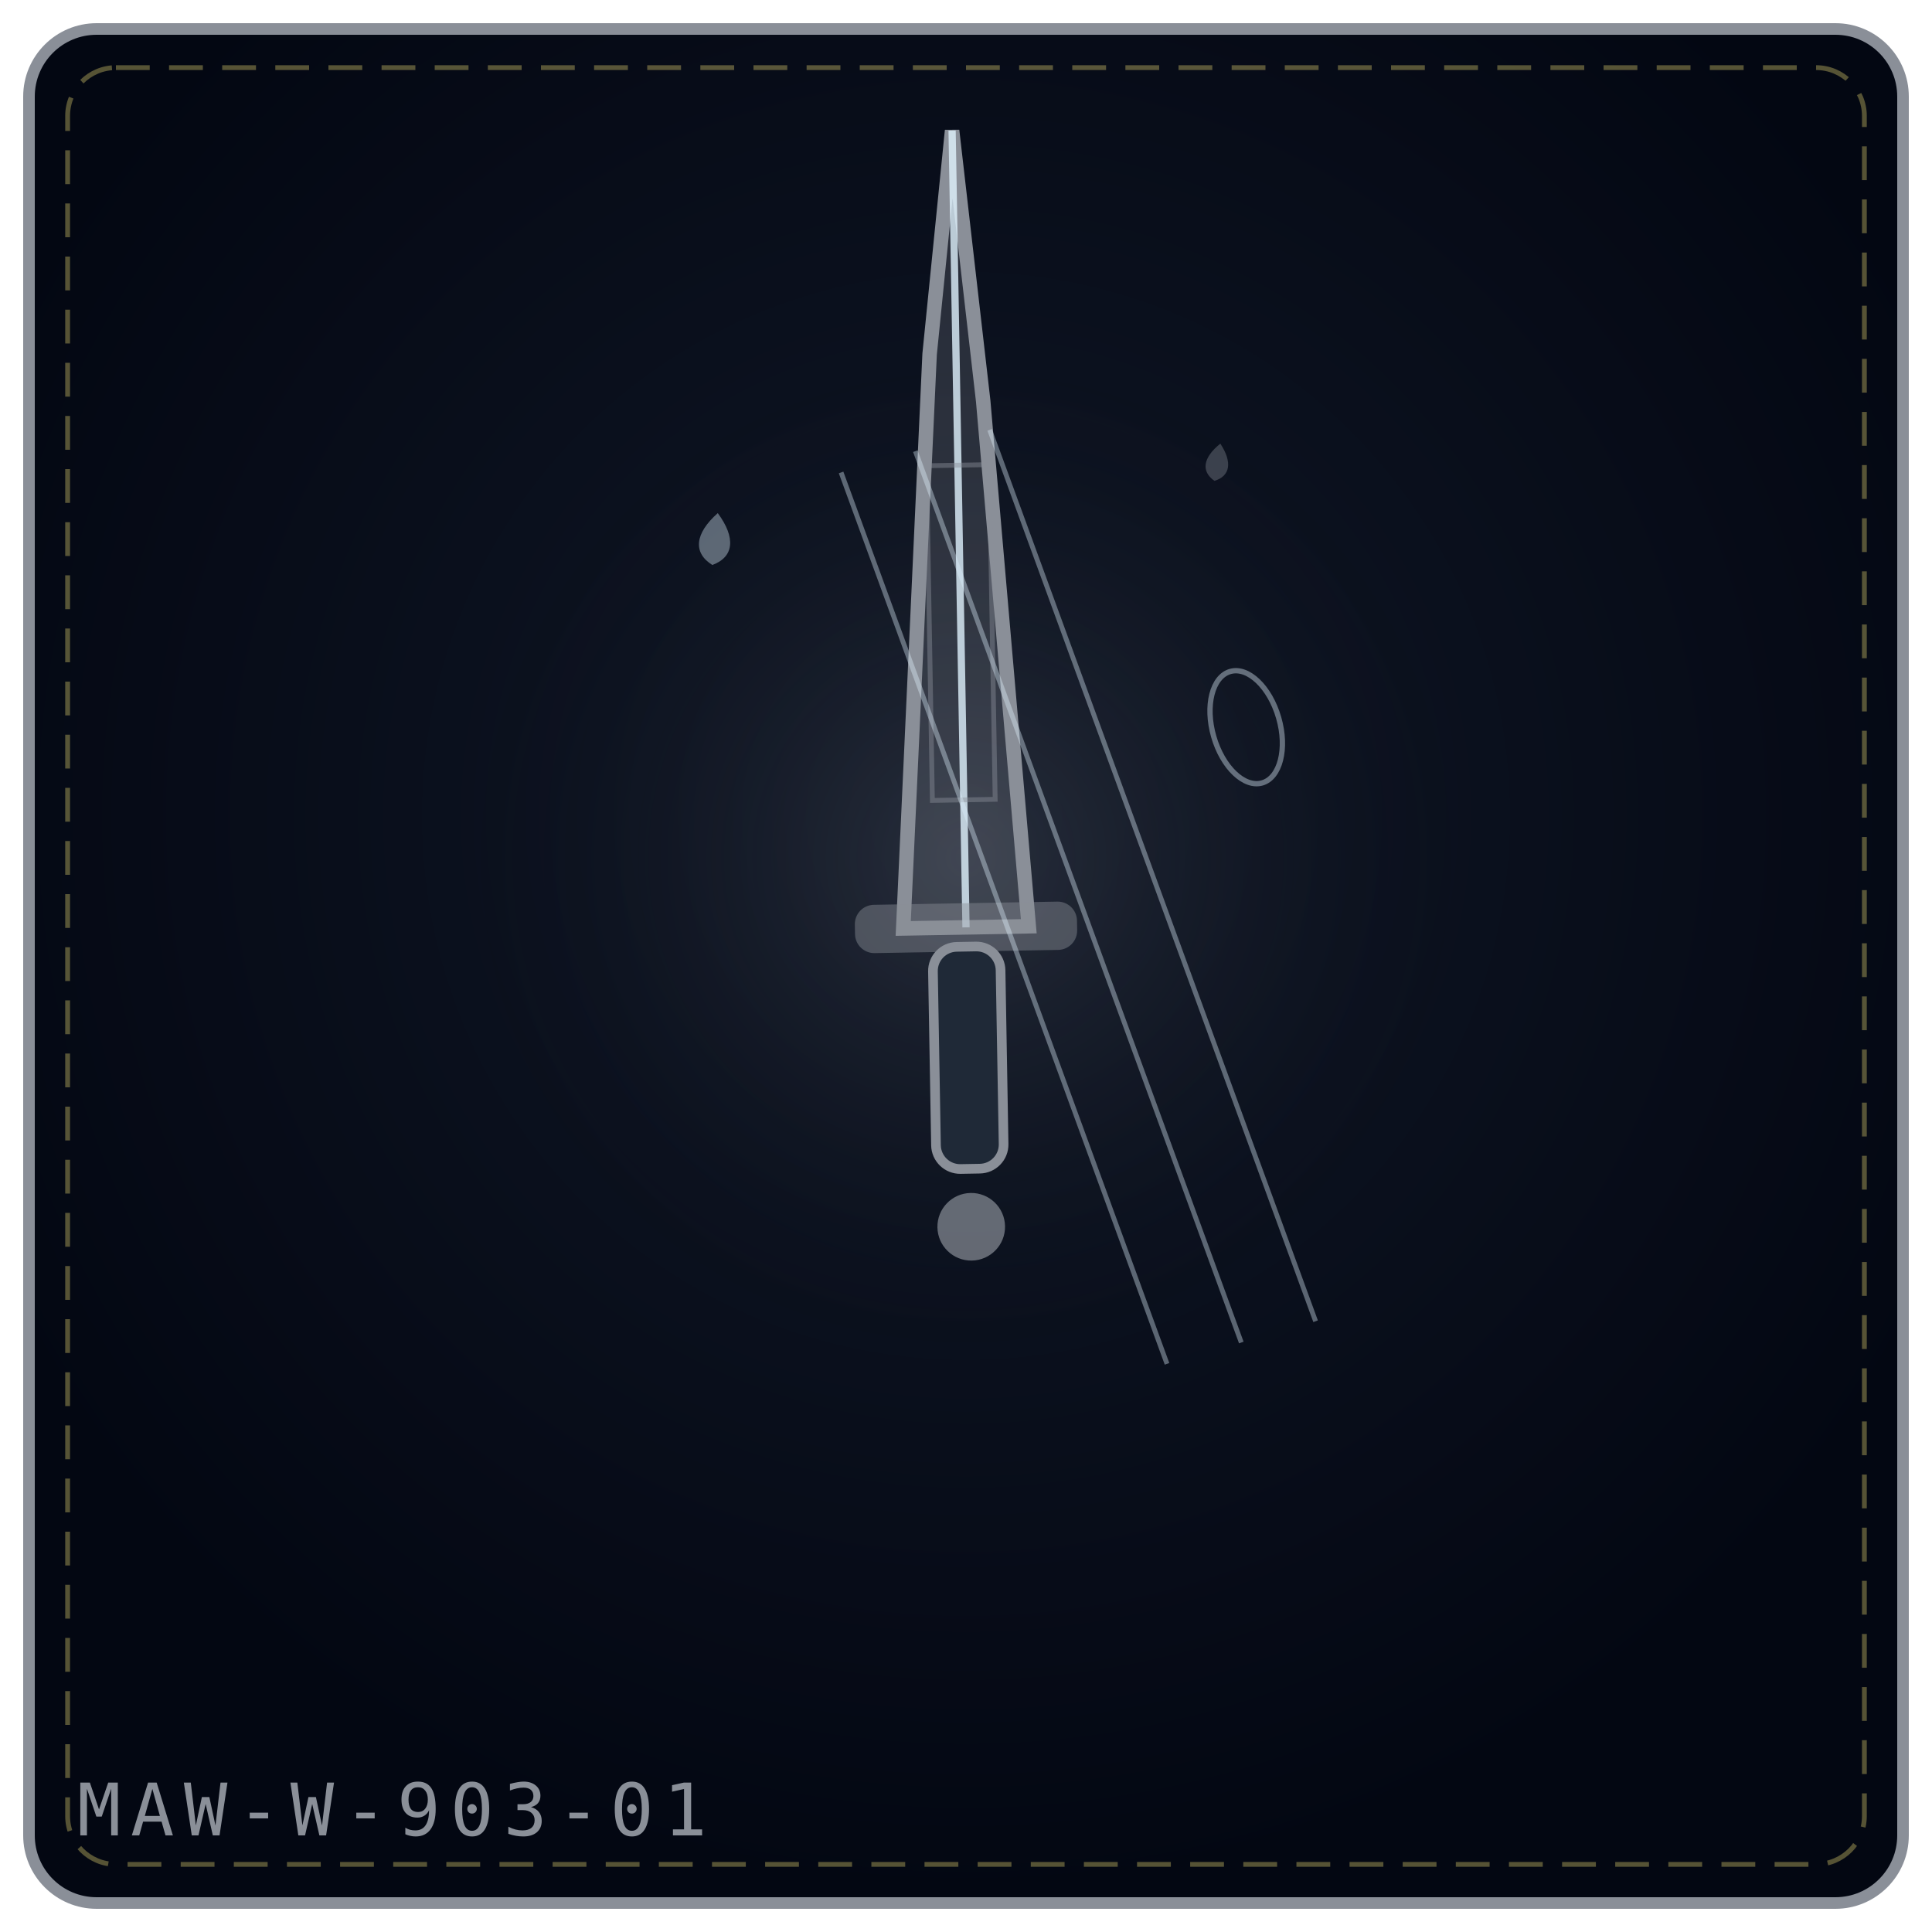
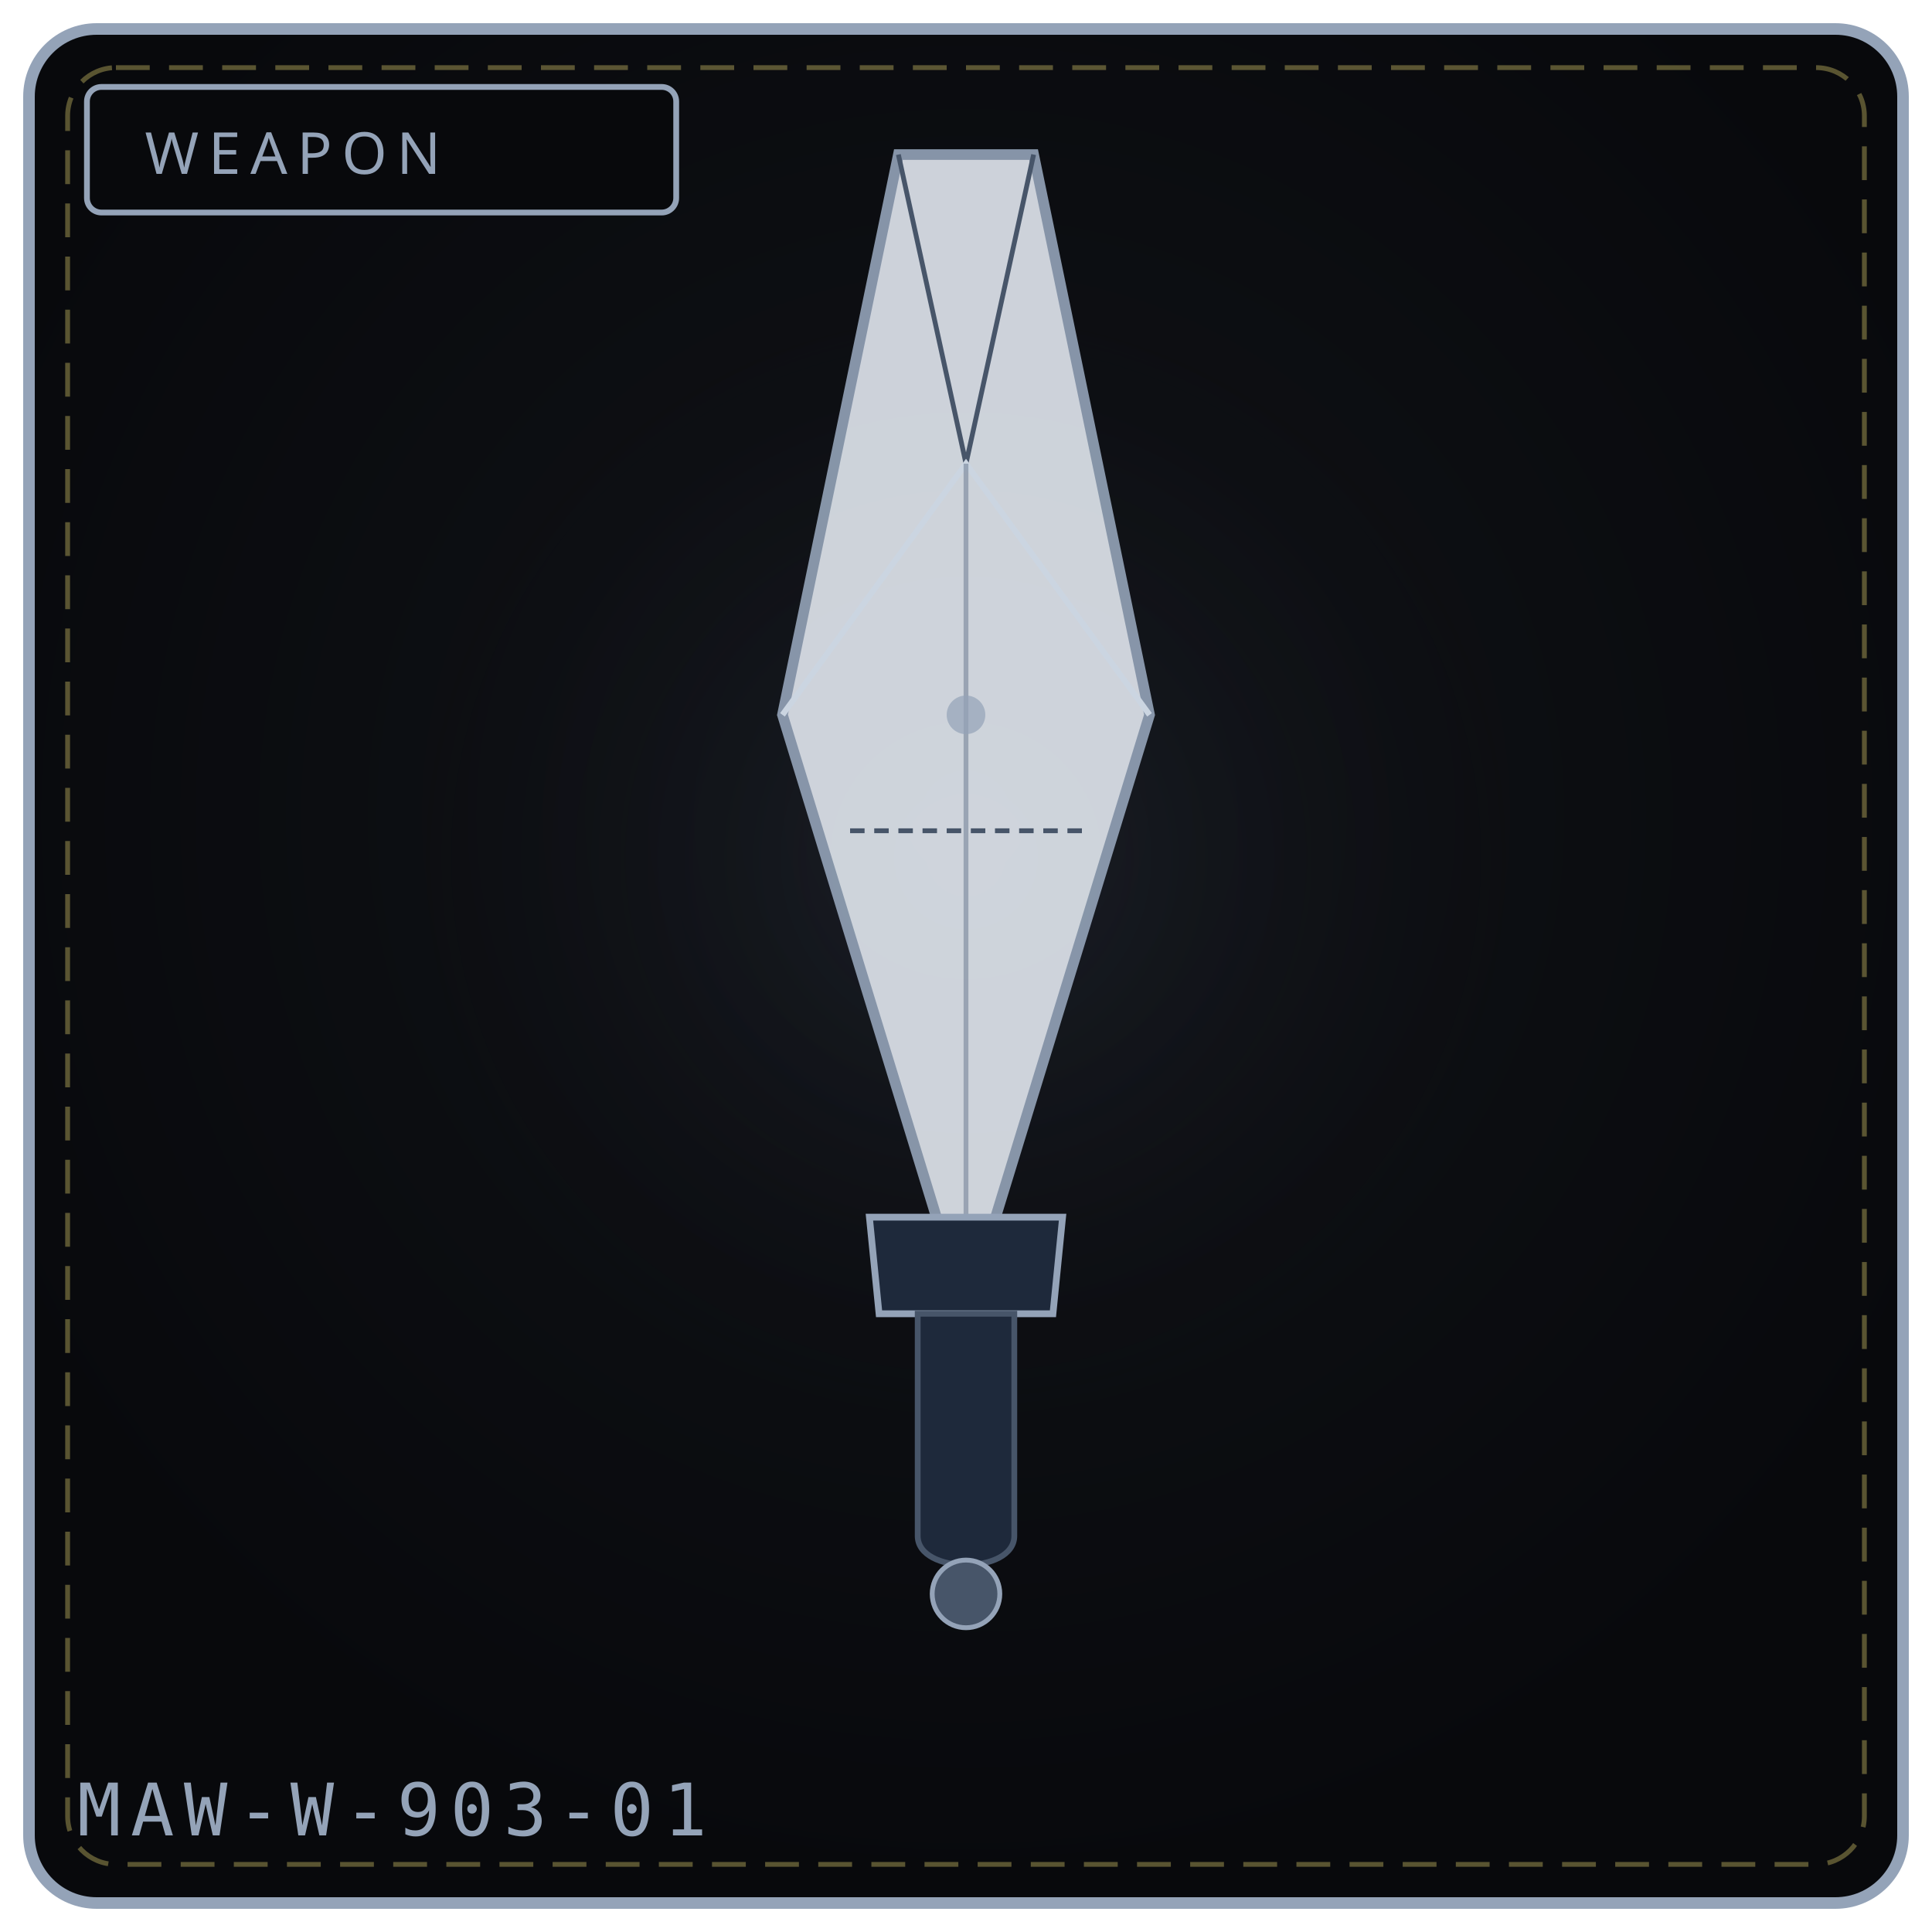
<svg xmlns="http://www.w3.org/2000/svg" viewBox="0 0 400 400" width="100%" height="100%" role="img" aria-label="GLASS ELSEWHERE'S EDGE">
  <defs>
-     <radialGradient id="bg14881a" cx="50%" cy="42%" r="58%">
-       <stop offset="0%" stop-color="#111827" />
-       <stop offset="100%" stop-color="#030712" />
+     <radialGradient id="bg903" cx="50%" cy="42%" r="58%">
+       <stop offset="0%" stop-color="#111318" />
+       <stop offset="100%" stop-color="#08090c" />
    </radialGradient>
-     <radialGradient id="gl14881a" cx="50%" cy="46%" r="42%">
-       <stop offset="0%" stop-color="#8a8f98" stop-opacity=".2" />
+     <radialGradient id="gl903" cx="50%" cy="46%" r="50%">
+       <stop offset="0%" stop-color="#475569" stop-opacity=".20" />
      <stop offset="100%" stop-color="#000" stop-opacity="0" />
    </radialGradient>
  </defs>
-   <rect x="6" y="6" width="388" height="388" rx="14" fill="url(#bg14881a)" stroke="#8a8f98" stroke-width="2.4" />
+   <rect x="6" y="6" width="388" height="388" rx="14" fill="url(#bg903)" stroke="#94a3b8" stroke-width="2.4" />
  <rect x="14" y="14" width="372" height="372" rx="10" fill="none" stroke="#f1df76" stroke-width="1" stroke-dasharray="7 4" opacity=".35" />
-   <circle cx="200" cy="188" r="132" fill="url(#gl14881a)" />
-   <g transform="rotate(-1 200.0 192.0)">
-     <path d="M187.0 192.0 L194.54 73.2 L200.0 27.0 L205.46 83.1 L213.0 192.0 Z" fill="#8a8f98" fill-opacity=".24" stroke="#8a8f98" stroke-width="3" />
-     <path d="M200.0 192.0 L200.0 27.0" fill="none" stroke="#e0f2fe" stroke-width="1.5" opacity=".8" />
-     <rect x="193.5" y="96.3" width="13.0" height="69.3" fill="none" stroke="#8a8f98" stroke-width="1" opacity=".45" />
-     <rect x="177.0" y="187.0" width="46.0" height="10" rx="4" fill="#8a8f98" fill-opacity=".45" />
-     <rect x="193.0" y="196.0" width="14" height="46.0" rx="5" fill="#1f2937" stroke="#8a8f98" stroke-width="2" />
-     <circle cx="200.0" cy="254.0" r="7.0" fill="#8a8f98" fill-opacity=".7" />
-   </g>
-   <g transform="rotate(-16 214.0 128.0)">
-     <path d="M184.0 88.0 L198.0 284.0" fill="none" stroke="#e0f2fe" stroke-width="1" opacity=".38" />
-   </g>
-   <g transform="rotate(-16 214.0 128.0)">
-     <path d="M200.0 88.0 L214.0 284.0" fill="none" stroke="#e0f2fe" stroke-width="1" opacity=".38" />
-   </g>
-   <g transform="rotate(-16 214.0 128.0)">
-     <path d="M216.0 88.0 L230.0 284.0" fill="none" stroke="#e0f2fe" stroke-width="1" opacity=".38" />
-   </g>
-   <g transform="rotate(-16 258.0 136.0)">
-     <ellipse cx="254.0" cy="150.0" rx="7" ry="12" fill="none" stroke="#e0f2fe" stroke-width="1.1" opacity=".4" />
-   </g>
-   <g transform="rotate(6 148.0 112.0)" opacity=".9">
-     <path d="M148.0 106.2 C152.3 110.9, 152.3 114.9, 148.0 117.0 C143.7 114.9, 143.7 110.9, 148.0 106.2 Z" fill="#e0f2fe" opacity=".42" />
-   </g>
-   <g transform="rotate(9 252.0 96.0)" opacity=".9">
-     <path d="M252.0 91.8 C255.1 95.2, 255.1 98.1, 252.0 99.6 C248.9 98.1, 248.9 95.2, 252.0 91.8 Z" fill="#8a8f98" opacity=".42" />
-   </g>
-   <text x="16" y="380" font-family="monospace" font-size="15" letter-spacing="2" fill="#8a8f98">MAW-W-903-01</text>
+   <circle cx="200" cy="188" r="132" fill="url(#gl903)" />
+   <rect x="18" y="18" width="122" height="26" rx="3" fill="#08090c" stroke="#94a3b8" stroke-width="1.2" />
+   <text x="30" y="36" fill="#94a3b8" font-family="Impact, Arial Black, sans-serif" font-size="12" letter-spacing="2">WEAPON</text>
+   <path d="M186 32 L 214 32 L 238 148 L 200 272 L 162 148 Z" fill="#e2e8f0" stroke="#94a3b8" stroke-width="2.2" opacity=".9" />
+   <path d="M186 32 L 200 96 L 214 32" fill="none" stroke="#475569" stroke-width="1" />
+   <path d="M162 148 L 200 96 L 238 148" fill="none" stroke="#cbd5e1" stroke-width="1.2" />
+   <path d="M200 96 L 200 272" stroke="#64748b" stroke-width="1" opacity=".5" />
+   <circle cx="200" cy="148" r="4" fill="#94a3b8" opacity=".7" />
+   <path d="M176 172 L 224 172" stroke="#475569" stroke-width="1" stroke-dasharray="3 2" />
+   <path d="M180 252 L 220 252 L 218 272 L 182 272 Z" fill="#1e293b" stroke="#94a3b8" stroke-width="1.4" />
+   <path d="M190 272 L 190 318 C 190 326, 210 326, 210 318 L 210 272 Z" fill="#1e293b" stroke="#475569" stroke-width="1.2" />
+   <circle cx="200" cy="330" r="7" fill="#475569" stroke="#94a3b8" stroke-width="1" />
+   <text x="16" y="380" font-family="monospace" font-size="15" letter-spacing="2" fill="#94a3b8">MAW-W-903-01</text>
</svg>
